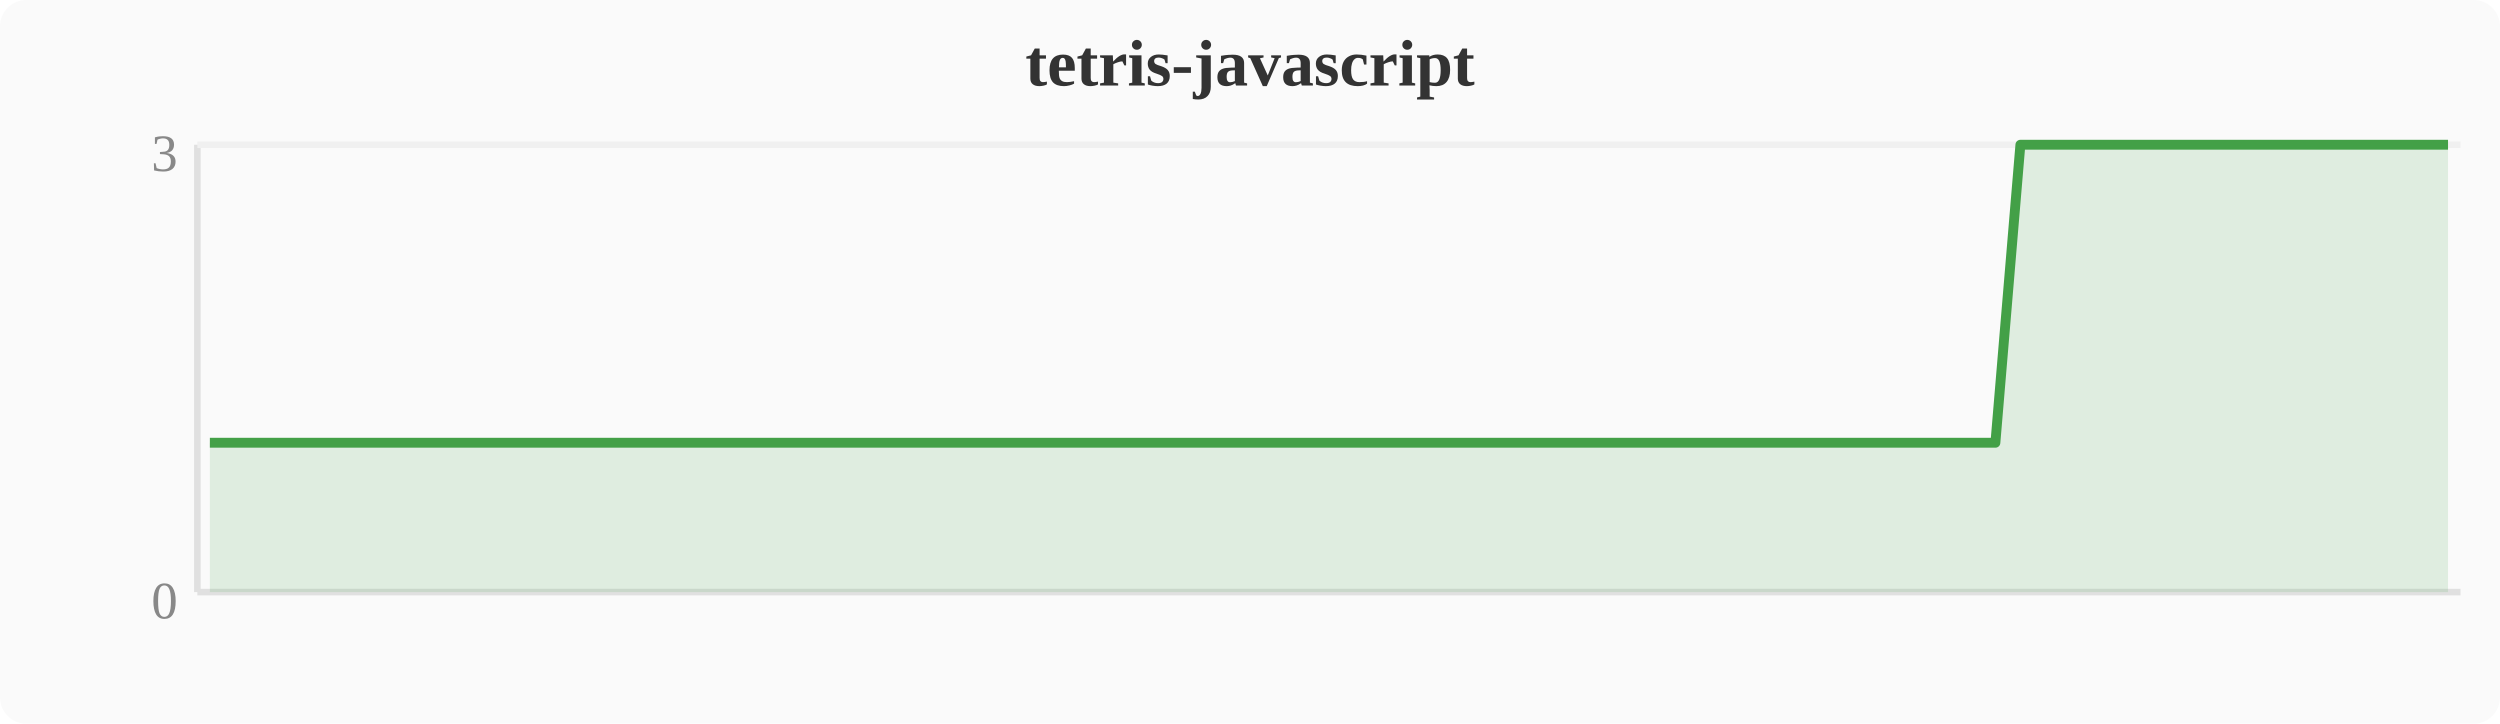
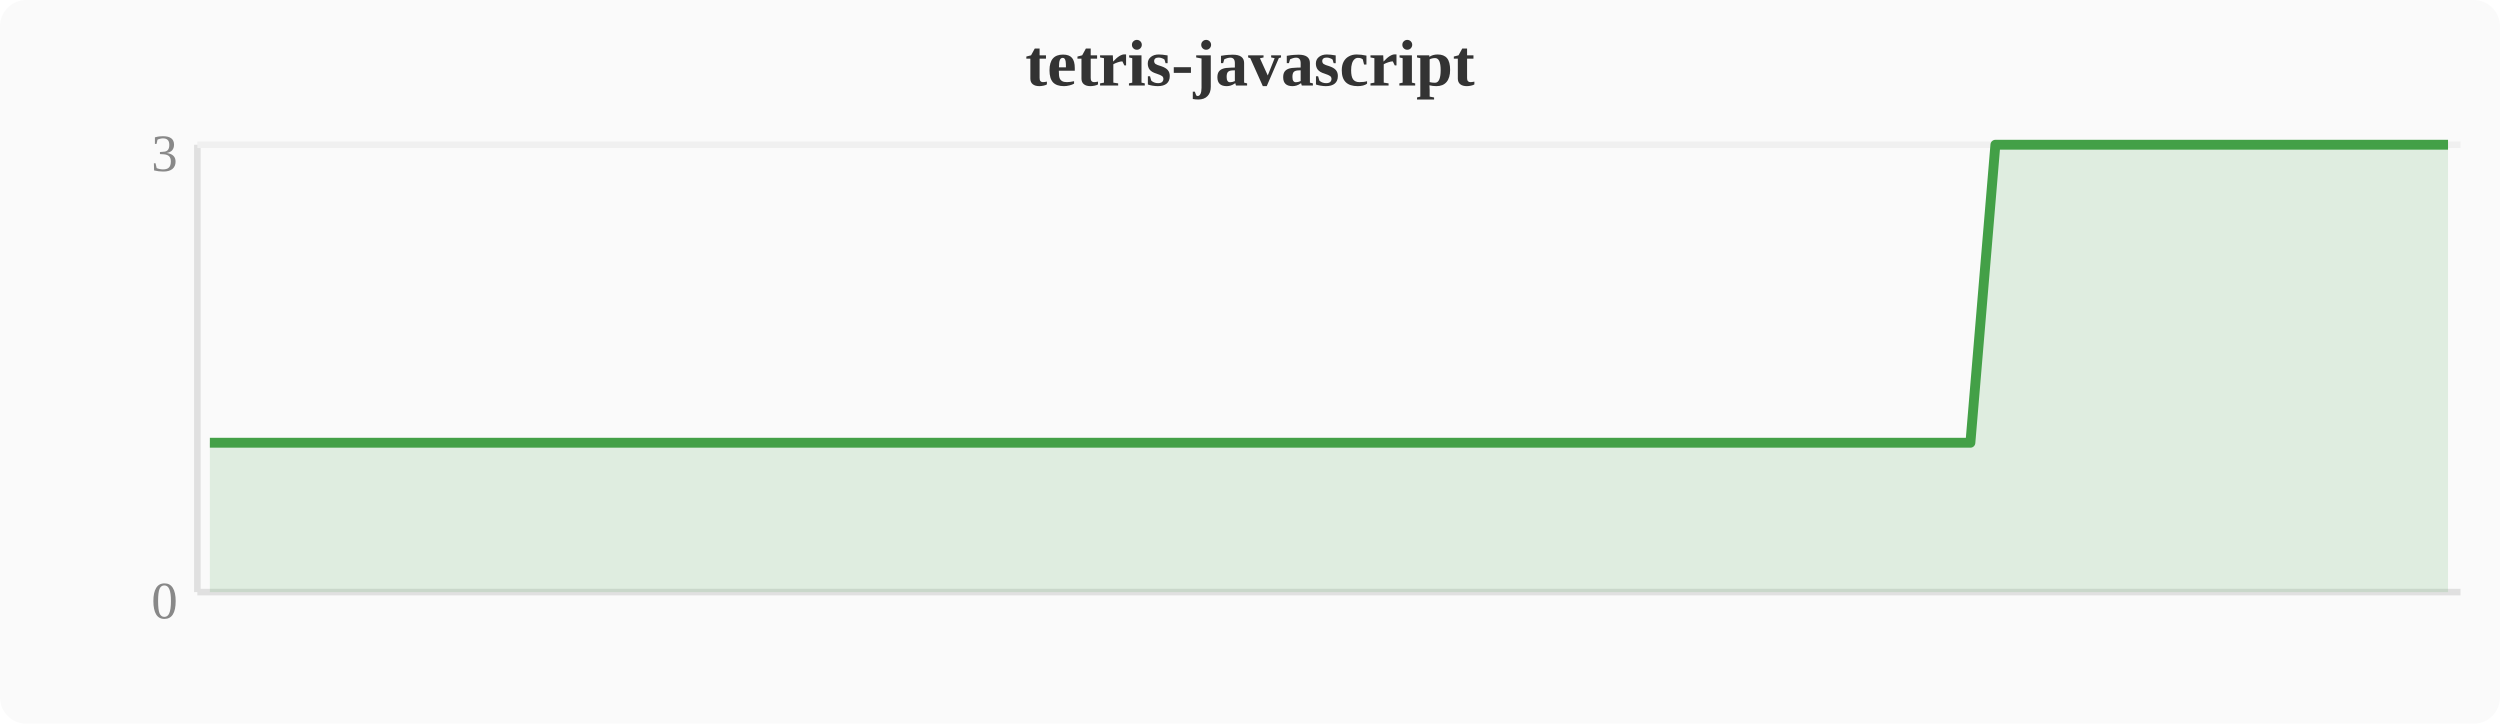
<svg xmlns="http://www.w3.org/2000/svg" width="380" height="110" viewBox="0 0 380 110">
  <rect width="380" height="110" fill="#fafafa" rx="4" />
  <text x="190" y="13" text-anchor="middle" font-size="10" font-weight="bold" fill="#333">tetris-javascript</text>
  <line x1="30" y1="22" x2="30" y2="90" stroke="#e0e0e0" stroke-width="1" />
  <line x1="30" y1="90" x2="374" y2="90" stroke="#e0e0e0" stroke-width="1" />
  <line x1="30" y1="22" x2="374" y2="22" stroke="#f0f0f0" stroke-width="1" />
  <text x="27" y="94" text-anchor="end" font-size="8" fill="#888">0</text>
  <text x="27" y="26" text-anchor="end" font-size="8" fill="#888">3</text>
-   <polygon points="31.9,67.3 35.7,67.3 39.6,67.3 43.4,67.3 47.2,67.3 51.0,67.3 54.8,67.3 58.7,67.3 62.5,67.3 66.3,67.3 70.1,67.3 74.0,67.3 77.8,67.3 81.6,67.3 85.4,67.3 89.2,67.3 93.1,67.3 96.9,67.3 100.7,67.3 104.5,67.3 108.4,67.3 112.2,67.3 116.0,67.3 119.8,67.3 123.6,67.3 127.5,67.3 131.3,67.3 135.1,67.3 138.9,67.3 142.8,67.3 146.6,67.3 150.4,67.3 154.2,67.3 158.0,67.3 161.9,67.3 165.7,67.3 169.5,67.3 173.3,67.3 177.2,67.3 181.0,67.3 184.8,67.3 188.6,67.3 192.4,67.3 196.3,67.3 200.1,67.3 203.9,67.3 207.7,67.3 211.6,67.3 215.4,67.3 219.2,67.3 223.0,67.3 226.8,67.3 230.7,67.3 234.5,67.3 238.3,67.3 242.1,67.3 246.0,67.3 249.8,67.3 253.6,67.3 257.4,67.3 261.2,67.3 265.1,67.3 268.9,67.3 272.7,67.3 276.5,67.3 280.4,67.3 284.2,67.3 288.0,67.3 291.8,67.3 295.6,67.3 299.5,67.3 303.3,67.3 307.1,22.0 310.9,22.0 314.8,22.0 318.6,22.0 322.4,22.0 326.2,22.0 330.0,22.0 333.9,22.0 337.7,22.0 341.5,22.0 345.3,22.0 349.2,22.0 353.0,22.0 356.8,22.0 360.6,22.0 364.4,22.0 368.3,22.0 372.1,22.0 372.1,90 31.9,90" fill="#43a047" opacity="0.15" />
-   <polyline points="31.9,67.3 35.7,67.3 39.6,67.3 43.4,67.3 47.2,67.3 51.0,67.3 54.8,67.3 58.7,67.3 62.5,67.3 66.3,67.3 70.1,67.3 74.0,67.3 77.8,67.3 81.6,67.3 85.4,67.3 89.2,67.3 93.1,67.3 96.9,67.3 100.7,67.3 104.5,67.3 108.4,67.3 112.2,67.3 116.0,67.3 119.8,67.3 123.6,67.3 127.5,67.3 131.3,67.3 135.1,67.3 138.9,67.3 142.8,67.3 146.6,67.3 150.4,67.3 154.2,67.3 158.0,67.3 161.9,67.3 165.7,67.3 169.5,67.3 173.3,67.3 177.2,67.3 181.0,67.3 184.8,67.3 188.6,67.3 192.4,67.3 196.3,67.3 200.1,67.3 203.9,67.3 207.7,67.3 211.6,67.3 215.4,67.3 219.2,67.3 223.0,67.3 226.8,67.3 230.7,67.3 234.5,67.3 238.3,67.3 242.1,67.3 246.0,67.3 249.8,67.3 253.6,67.3 257.4,67.3 261.2,67.3 265.1,67.3 268.9,67.3 272.7,67.3 276.5,67.3 280.4,67.3 284.2,67.3 288.0,67.3 291.8,67.3 295.6,67.3 299.5,67.3 303.3,67.3 307.1,22.0 310.9,22.0 314.8,22.0 318.6,22.0 322.4,22.0 326.2,22.0 330.0,22.0 333.9,22.0 337.7,22.0 341.5,22.0 345.3,22.0 349.2,22.0 353.0,22.0 356.8,22.0 360.6,22.0 364.4,22.0 368.3,22.0 372.1,22.0" fill="none" stroke="#43a047" stroke-width="1.5" stroke-linejoin="round" />
+   <polygon points="31.9,67.3 35.7,67.3 39.6,67.3 43.4,67.3 47.2,67.3 51.0,67.3 54.8,67.3 58.7,67.3 62.5,67.3 66.3,67.3 70.1,67.3 74.0,67.3 77.8,67.3 81.6,67.3 85.4,67.3 89.2,67.3 93.1,67.3 96.9,67.3 100.7,67.3 104.5,67.3 108.4,67.3 112.2,67.3 116.0,67.3 119.8,67.3 123.6,67.3 127.5,67.3 131.3,67.3 135.1,67.3 138.9,67.3 142.8,67.3 146.6,67.3 150.4,67.3 154.2,67.3 158.0,67.3 161.9,67.3 165.7,67.3 169.5,67.3 173.3,67.3 177.2,67.3 181.0,67.3 184.8,67.3 188.6,67.3 192.4,67.3 196.3,67.3 200.1,67.3 203.9,67.3 207.7,67.3 211.6,67.3 215.4,67.3 219.2,67.3 223.0,67.3 226.8,67.3 230.7,67.3 234.5,67.3 238.3,67.3 242.1,67.3 246.0,67.3 249.8,67.3 253.6,67.3 257.4,67.3 261.2,67.3 265.1,67.3 268.9,67.3 272.7,67.3 276.5,67.3 280.4,67.3 284.2,67.3 288.0,67.3 291.8,67.3 295.6,67.3 299.5,67.3 303.3,22.0 307.1,22.0 310.9,22.0 314.8,22.0 318.6,22.0 322.4,22.0 326.2,22.0 330.0,22.0 333.9,22.0 337.7,22.0 341.5,22.0 345.3,22.0 349.2,22.0 353.0,22.0 356.8,22.0 360.6,22.0 364.4,22.0 368.3,22.0 372.1,22.0 372.1,90 31.9,90" fill="#43a047" opacity="0.15" />
+   <polyline points="31.9,67.3 35.7,67.3 39.6,67.3 43.4,67.3 47.2,67.3 51.0,67.3 54.8,67.3 58.7,67.3 62.5,67.3 66.3,67.3 70.1,67.3 74.0,67.3 77.8,67.3 81.6,67.3 85.4,67.3 89.2,67.3 93.1,67.3 96.9,67.3 100.7,67.3 104.5,67.3 108.4,67.3 112.2,67.3 116.0,67.3 119.8,67.3 123.6,67.3 127.5,67.3 131.3,67.3 135.1,67.3 138.9,67.3 142.8,67.3 146.6,67.3 150.4,67.3 154.2,67.3 158.0,67.3 161.9,67.3 165.7,67.3 169.5,67.3 173.3,67.3 177.2,67.3 181.0,67.3 184.8,67.3 188.6,67.3 192.4,67.3 196.3,67.3 200.1,67.3 203.9,67.3 207.7,67.3 211.6,67.3 215.4,67.3 219.2,67.3 223.0,67.3 226.8,67.3 230.7,67.3 234.5,67.3 238.3,67.3 242.1,67.3 246.0,67.3 249.8,67.3 253.6,67.3 257.4,67.3 261.2,67.3 265.1,67.3 268.9,67.3 272.7,67.3 276.5,67.3 280.4,67.3 284.2,67.3 288.0,67.3 291.8,67.3 295.6,67.3 299.5,67.3 303.3,22.0 307.1,22.0 310.9,22.0 314.8,22.0 318.6,22.0 322.4,22.0 326.2,22.0 330.0,22.0 333.9,22.0 337.7,22.0 341.5,22.0 345.3,22.0 349.2,22.0 353.0,22.0 356.8,22.0 360.6,22.0 364.4,22.0 368.3,22.0 372.1,22.0" fill="none" stroke="#43a047" stroke-width="1.5" stroke-linejoin="round" />
</svg>
